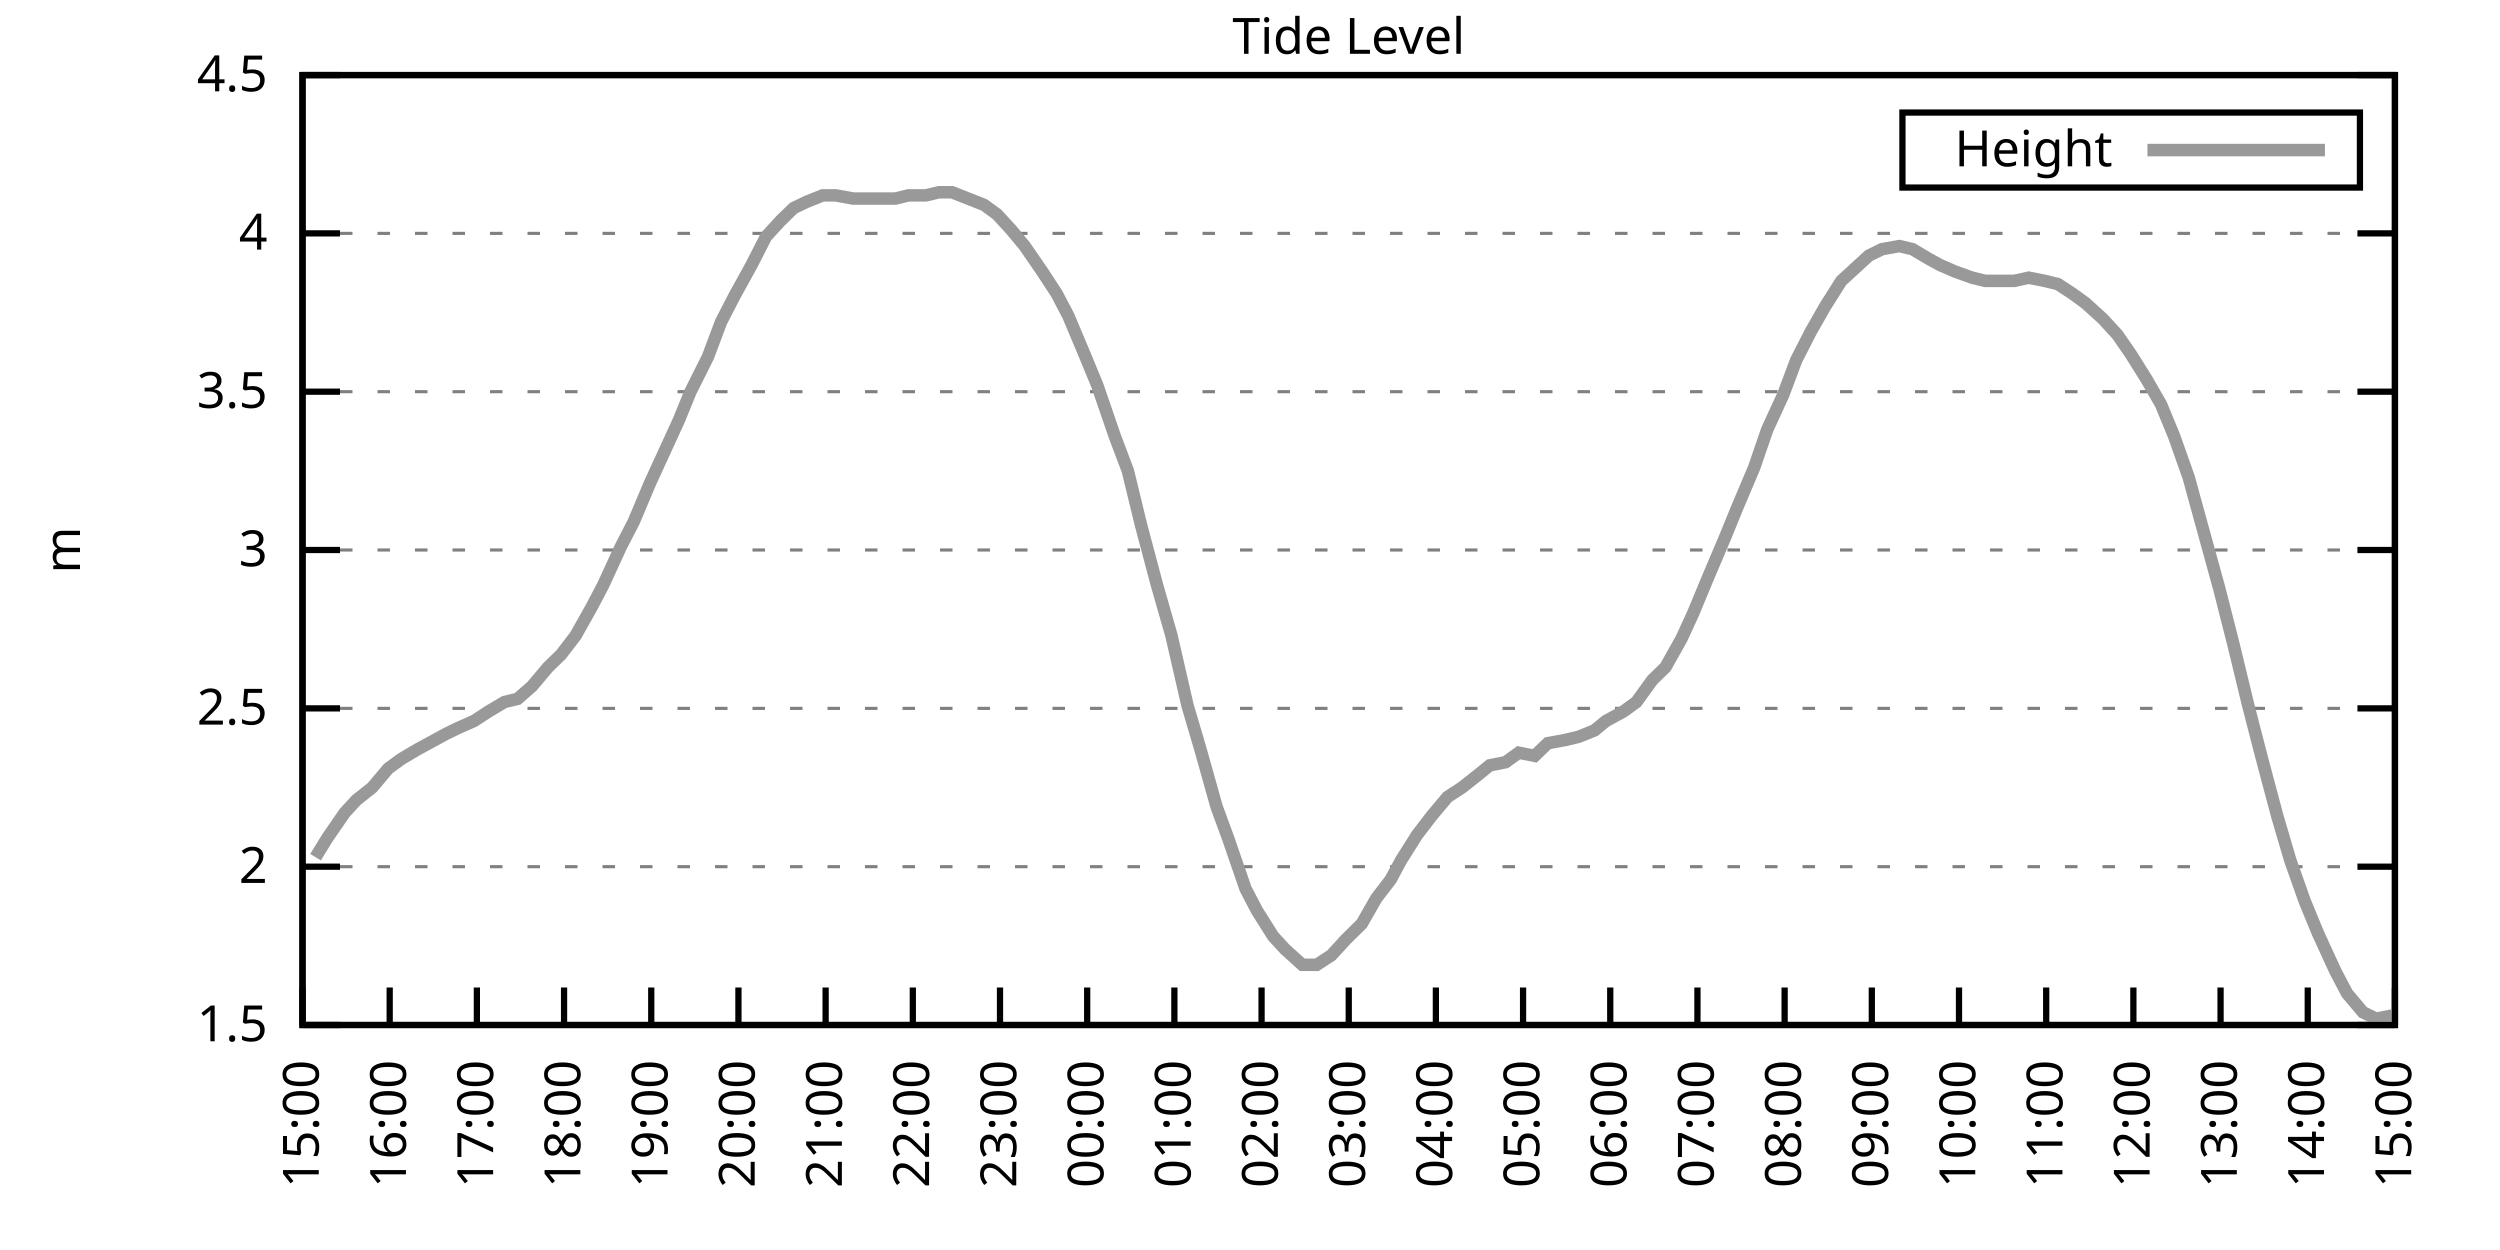
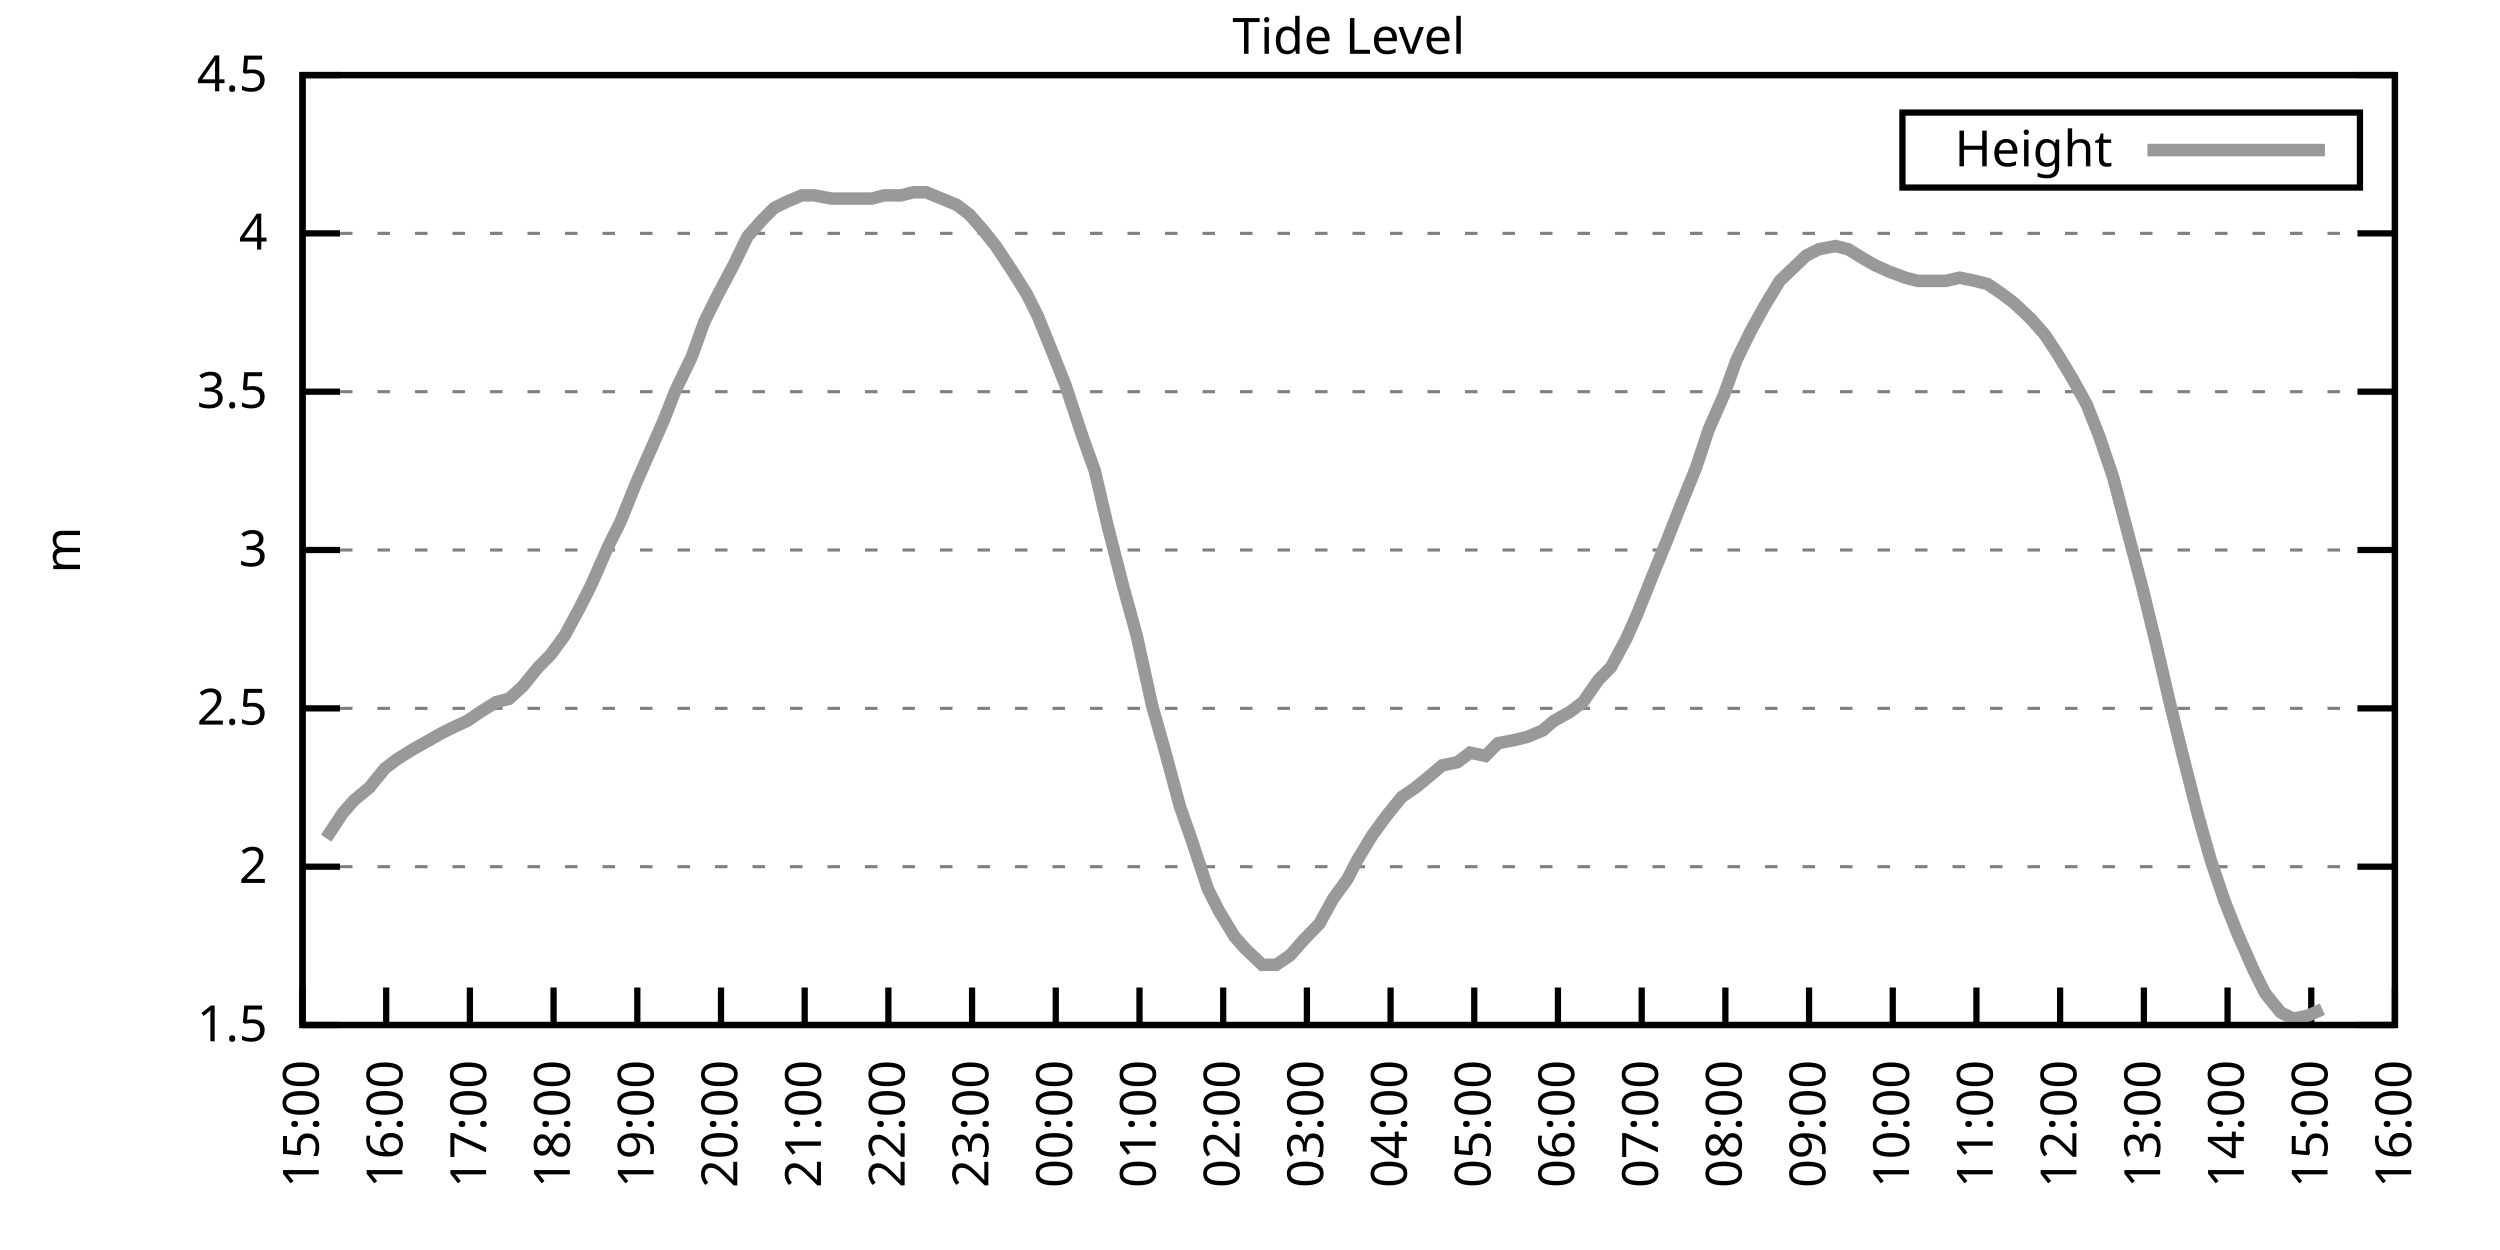
<svg xmlns="http://www.w3.org/2000/svg" xmlns:xlink="http://www.w3.org/1999/xlink" width="400" height="200" viewBox="0 0 400 200">
  <g id="gnuplot_canvas">
    <rect x="0" y="0" width="400" height="200" fill="none" />
    <defs>
      <circle id="gpDot" r="0.5" stroke-width="0.5" stroke="currentColor" />
      <path id="gpPt0" stroke-width="0.333" stroke="currentColor" d="M-1,0 h2 M0,-1 v2" />
      <path id="gpPt1" stroke-width="0.333" stroke="currentColor" d="M-1,-1 L1,1 M1,-1 L-1,1" />
      <path id="gpPt2" stroke-width="0.333" stroke="currentColor" d="M-1,0 L1,0 M0,-1 L0,1 M-1,-1 L1,1 M-1,1 L1,-1" />
      <rect id="gpPt3" stroke-width="0.333" stroke="currentColor" x="-1" y="-1" width="2" height="2" />
      <rect id="gpPt4" stroke-width="0.333" stroke="currentColor" fill="currentColor" x="-1" y="-1" width="2" height="2" />
      <circle id="gpPt5" stroke-width="0.333" stroke="currentColor" cx="0" cy="0" r="1" />
      <use xlink:href="#gpPt5" id="gpPt6" fill="currentColor" stroke="none" />
      <path id="gpPt7" stroke-width="0.333" stroke="currentColor" d="M0,-1.33 L-1.33,0.67 L1.33,0.67 z" />
      <use xlink:href="#gpPt7" id="gpPt8" fill="currentColor" stroke="none" />
      <use xlink:href="#gpPt7" id="gpPt9" stroke="currentColor" transform="rotate(180)" />
      <use xlink:href="#gpPt9" id="gpPt10" fill="currentColor" stroke="none" />
      <use xlink:href="#gpPt3" id="gpPt11" stroke="currentColor" transform="rotate(45)" />
      <use xlink:href="#gpPt11" id="gpPt12" fill="currentColor" stroke="none" />
      <path id="gpPt13" stroke-width="0.333" stroke="currentColor" d="M0,1.330 L1.265,0.411 L0.782,-1.067 L-0.782,-1.076 L-1.265,0.411 z" />
      <use xlink:href="#gpPt13" id="gpPt14" fill="currentColor" stroke="none" />
      <filter id="textbox" filterUnits="objectBoundingBox" x="0" y="0" height="1" width="1">
        <feFlood flood-color="white" flood-opacity="1" result="bgnd" />
        <feComposite in="SourceGraphic" in2="bgnd" operator="atop" />
      </filter>
      <filter id="greybox" filterUnits="objectBoundingBox" x="0" y="0" height="1" width="1">
        <feFlood flood-color="lightgrey" flood-opacity="1" result="grey" />
        <feComposite in="SourceGraphic" in2="grey" operator="atop" />
      </filter>
    </defs>
    <g fill="none" color="white" stroke="currentColor" stroke-width="1.00" stroke-linecap="butt" stroke-linejoin="miter">
</g>
    <g fill="none" color="black" stroke="currentColor" stroke-width="1.00" stroke-linecap="butt" stroke-linejoin="miter">
      <g stroke="none" shape-rendering="crispEdges">
        <polygon fill="rgb(255, 255, 255)" points="48.40,164.00 383.18,164.00 383.18,12.02 48.40,12.02 " />
      </g>
    </g>
    <g fill="none" color="black" stroke="currentColor" stroke-width="1.00" stroke-linecap="butt" stroke-linejoin="miter">
</g>
    <g fill="none" color="black" stroke="black" stroke-width="0.50" stroke-linecap="butt" stroke-linejoin="miter">
</g>
    <g fill="none" color="gray" stroke="currentColor" stroke-width="0.50" stroke-linecap="butt" stroke-linejoin="miter">
      <path stroke="gray" stroke-dasharray="2,4" class="gridline" d="M48.40,164.00 L383.19,164.00  " />
    </g>
    <g fill="none" color="gray" stroke="gray" stroke-width="1.00" stroke-linecap="butt" stroke-linejoin="miter">
</g>
    <g fill="none" color="black" stroke="currentColor" stroke-width="1.00" stroke-linecap="butt" stroke-linejoin="miter">
      <path stroke="black" d="M48.40,164.00 L54.40,164.00 M383.19,164.00 L377.19,164.00  " />
      <g transform="translate(42.80,166.60)" stroke="none" fill="black" font-family="Sans" font-size="8.00" text-anchor="end">
        <text>
          <tspan font-family="Sans"> 1.5</tspan>
        </text>
      </g>
    </g>
    <g fill="none" color="black" stroke="currentColor" stroke-width="1.00" stroke-linecap="butt" stroke-linejoin="miter">
</g>
    <g fill="none" color="black" stroke="black" stroke-width="0.50" stroke-linecap="butt" stroke-linejoin="miter">
</g>
    <g fill="none" color="gray" stroke="currentColor" stroke-width="0.50" stroke-linecap="butt" stroke-linejoin="miter">
      <path stroke="gray" stroke-dasharray="2,4" class="gridline" d="M48.40,138.67 L383.19,138.67  " />
    </g>
    <g fill="none" color="gray" stroke="gray" stroke-width="1.00" stroke-linecap="butt" stroke-linejoin="miter">
</g>
    <g fill="none" color="black" stroke="currentColor" stroke-width="1.00" stroke-linecap="butt" stroke-linejoin="miter">
      <path stroke="black" d="M48.40,138.67 L54.40,138.67 M383.19,138.67 L377.19,138.67  " />
      <g transform="translate(42.80,141.27)" stroke="none" fill="black" font-family="Sans" font-size="8.00" text-anchor="end">
        <text>
          <tspan font-family="Sans"> 2</tspan>
        </text>
      </g>
    </g>
    <g fill="none" color="black" stroke="currentColor" stroke-width="1.00" stroke-linecap="butt" stroke-linejoin="miter">
</g>
    <g fill="none" color="black" stroke="black" stroke-width="0.50" stroke-linecap="butt" stroke-linejoin="miter">
</g>
    <g fill="none" color="gray" stroke="currentColor" stroke-width="0.50" stroke-linecap="butt" stroke-linejoin="miter">
      <path stroke="gray" stroke-dasharray="2,4" class="gridline" d="M48.40,113.34 L383.19,113.34  " />
    </g>
    <g fill="none" color="gray" stroke="gray" stroke-width="1.00" stroke-linecap="butt" stroke-linejoin="miter">
</g>
    <g fill="none" color="black" stroke="currentColor" stroke-width="1.00" stroke-linecap="butt" stroke-linejoin="miter">
      <path stroke="black" d="M48.40,113.34 L54.40,113.34 M383.19,113.34 L377.19,113.34  " />
      <g transform="translate(42.80,115.94)" stroke="none" fill="black" font-family="Sans" font-size="8.00" text-anchor="end">
        <text>
          <tspan font-family="Sans"> 2.5</tspan>
        </text>
      </g>
    </g>
    <g fill="none" color="black" stroke="currentColor" stroke-width="1.00" stroke-linecap="butt" stroke-linejoin="miter">
</g>
    <g fill="none" color="black" stroke="black" stroke-width="0.50" stroke-linecap="butt" stroke-linejoin="miter">
</g>
    <g fill="none" color="gray" stroke="currentColor" stroke-width="0.50" stroke-linecap="butt" stroke-linejoin="miter">
      <path stroke="gray" stroke-dasharray="2,4" class="gridline" d="M48.40,88.00 L383.19,88.00  " />
    </g>
    <g fill="none" color="gray" stroke="gray" stroke-width="1.00" stroke-linecap="butt" stroke-linejoin="miter">
</g>
    <g fill="none" color="black" stroke="currentColor" stroke-width="1.00" stroke-linecap="butt" stroke-linejoin="miter">
      <path stroke="black" d="M48.40,88.00 L54.40,88.00 M383.19,88.00 L377.19,88.00  " />
      <g transform="translate(42.80,90.60)" stroke="none" fill="black" font-family="Sans" font-size="8.00" text-anchor="end">
        <text>
          <tspan font-family="Sans"> 3</tspan>
        </text>
      </g>
    </g>
    <g fill="none" color="black" stroke="currentColor" stroke-width="1.00" stroke-linecap="butt" stroke-linejoin="miter">
</g>
    <g fill="none" color="black" stroke="black" stroke-width="0.50" stroke-linecap="butt" stroke-linejoin="miter">
</g>
    <g fill="none" color="gray" stroke="currentColor" stroke-width="0.50" stroke-linecap="butt" stroke-linejoin="miter">
      <path stroke="gray" stroke-dasharray="2,4" class="gridline" d="M48.40,62.67 L383.19,62.67  " />
    </g>
    <g fill="none" color="gray" stroke="gray" stroke-width="1.00" stroke-linecap="butt" stroke-linejoin="miter">
</g>
    <g fill="none" color="black" stroke="currentColor" stroke-width="1.00" stroke-linecap="butt" stroke-linejoin="miter">
      <path stroke="black" d="M48.40,62.67 L54.40,62.67 M383.19,62.67 L377.19,62.67  " />
      <g transform="translate(42.80,65.27)" stroke="none" fill="black" font-family="Sans" font-size="8.00" text-anchor="end">
        <text>
          <tspan font-family="Sans"> 3.5</tspan>
        </text>
      </g>
    </g>
    <g fill="none" color="black" stroke="currentColor" stroke-width="1.00" stroke-linecap="butt" stroke-linejoin="miter">
</g>
    <g fill="none" color="black" stroke="black" stroke-width="0.50" stroke-linecap="butt" stroke-linejoin="miter">
</g>
    <g fill="none" color="gray" stroke="currentColor" stroke-width="0.50" stroke-linecap="butt" stroke-linejoin="miter">
      <path stroke="gray" stroke-dasharray="2,4" class="gridline" d="M48.40,37.34 L383.19,37.34  " />
    </g>
    <g fill="none" color="gray" stroke="gray" stroke-width="1.00" stroke-linecap="butt" stroke-linejoin="miter">
</g>
    <g fill="none" color="black" stroke="currentColor" stroke-width="1.00" stroke-linecap="butt" stroke-linejoin="miter">
      <path stroke="black" d="M48.40,37.34 L54.40,37.34 M383.19,37.34 L377.19,37.34  " />
      <g transform="translate(42.80,39.94)" stroke="none" fill="black" font-family="Sans" font-size="8.00" text-anchor="end">
        <text>
          <tspan font-family="Sans"> 4</tspan>
        </text>
      </g>
    </g>
    <g fill="none" color="black" stroke="currentColor" stroke-width="1.00" stroke-linecap="butt" stroke-linejoin="miter">
</g>
    <g fill="none" color="black" stroke="black" stroke-width="0.50" stroke-linecap="butt" stroke-linejoin="miter">
</g>
    <g fill="none" color="gray" stroke="currentColor" stroke-width="0.50" stroke-linecap="butt" stroke-linejoin="miter">
      <path stroke="gray" stroke-dasharray="2,4" class="gridline" d="M48.40,12.01 L383.19,12.01  " />
    </g>
    <g fill="none" color="gray" stroke="gray" stroke-width="1.00" stroke-linecap="butt" stroke-linejoin="miter">
</g>
    <g fill="none" color="black" stroke="currentColor" stroke-width="1.00" stroke-linecap="butt" stroke-linejoin="miter">
      <path stroke="black" d="M48.40,12.01 L54.40,12.01 M383.19,12.01 L377.19,12.01  " />
      <g transform="translate(42.80,14.61)" stroke="none" fill="black" font-family="Sans" font-size="8.00" text-anchor="end">
        <text>
          <tspan font-family="Sans"> 4.5</tspan>
        </text>
      </g>
    </g>
    <g fill="none" color="black" stroke="currentColor" stroke-width="1.00" stroke-linecap="butt" stroke-linejoin="miter">
      <path stroke="black" d="M48.40,164.00 L48.40,158.00  " />
      <g transform="translate(51.00,169.60) rotate(270.00)" stroke="none" fill="black" font-family="Sans" font-size="8.00" text-anchor="end">
        <text>
          <tspan font-family="Sans">15:00</tspan>
        </text>
      </g>
    </g>
    <g fill="none" color="black" stroke="currentColor" stroke-width="1.00" stroke-linecap="butt" stroke-linejoin="miter">
-       <path stroke="black" d="M62.35,164.00 L62.35,158.00  " />
-       <g transform="translate(64.95,169.60) rotate(270.00)" stroke="none" fill="black" font-family="Sans" font-size="8.00" text-anchor="end">
+       <path stroke="black" d="M61.79,164.00 L61.79,158.00  " />
+       <g transform="translate(64.39,169.60) rotate(270.00)" stroke="none" fill="black" font-family="Sans" font-size="8.00" text-anchor="end">
        <text>
          <tspan font-family="Sans">16:00</tspan>
        </text>
      </g>
    </g>
    <g fill="none" color="black" stroke="currentColor" stroke-width="1.00" stroke-linecap="butt" stroke-linejoin="miter">
-       <path stroke="black" d="M76.30,164.00 L76.30,158.00  " />
-       <g transform="translate(78.90,169.60) rotate(270.00)" stroke="none" fill="black" font-family="Sans" font-size="8.00" text-anchor="end">
+       <path stroke="black" d="M75.18,164.00 L75.18,158.00  " />
+       <g transform="translate(77.78,169.60) rotate(270.00)" stroke="none" fill="black" font-family="Sans" font-size="8.00" text-anchor="end">
        <text>
          <tspan font-family="Sans">17:00</tspan>
        </text>
      </g>
    </g>
    <g fill="none" color="black" stroke="currentColor" stroke-width="1.00" stroke-linecap="butt" stroke-linejoin="miter">
-       <path stroke="black" d="M90.25,164.00 L90.25,158.00  " />
-       <g transform="translate(92.85,169.60) rotate(270.00)" stroke="none" fill="black" font-family="Sans" font-size="8.00" text-anchor="end">
+       <path stroke="black" d="M88.57,164.00 L88.57,158.00  " />
+       <g transform="translate(91.17,169.60) rotate(270.00)" stroke="none" fill="black" font-family="Sans" font-size="8.00" text-anchor="end">
        <text>
          <tspan font-family="Sans">18:00</tspan>
        </text>
      </g>
    </g>
    <g fill="none" color="black" stroke="currentColor" stroke-width="1.00" stroke-linecap="butt" stroke-linejoin="miter">
-       <path stroke="black" d="M104.20,164.00 L104.20,158.00  " />
-       <g transform="translate(106.80,169.60) rotate(270.00)" stroke="none" fill="black" font-family="Sans" font-size="8.00" text-anchor="end">
+       <path stroke="black" d="M101.97,164.00 L101.97,158.00  " />
+       <g transform="translate(104.57,169.60) rotate(270.00)" stroke="none" fill="black" font-family="Sans" font-size="8.00" text-anchor="end">
        <text>
          <tspan font-family="Sans">19:00</tspan>
        </text>
      </g>
    </g>
    <g fill="none" color="black" stroke="currentColor" stroke-width="1.00" stroke-linecap="butt" stroke-linejoin="miter">
-       <path stroke="black" d="M118.15,164.00 L118.15,158.00  " />
-       <g transform="translate(120.75,169.60) rotate(270.00)" stroke="none" fill="black" font-family="Sans" font-size="8.00" text-anchor="end">
+       <path stroke="black" d="M115.36,164.00 L115.36,158.00  " />
+       <g transform="translate(117.96,169.60) rotate(270.00)" stroke="none" fill="black" font-family="Sans" font-size="8.00" text-anchor="end">
        <text>
          <tspan font-family="Sans">20:00</tspan>
        </text>
      </g>
    </g>
    <g fill="none" color="black" stroke="currentColor" stroke-width="1.00" stroke-linecap="butt" stroke-linejoin="miter">
-       <path stroke="black" d="M132.10,164.00 L132.10,158.00  " />
-       <g transform="translate(134.70,169.60) rotate(270.00)" stroke="none" fill="black" font-family="Sans" font-size="8.00" text-anchor="end">
+       <path stroke="black" d="M128.75,164.00 L128.75,158.00  " />
+       <g transform="translate(131.35,169.60) rotate(270.00)" stroke="none" fill="black" font-family="Sans" font-size="8.00" text-anchor="end">
        <text>
          <tspan font-family="Sans">21:00</tspan>
        </text>
      </g>
    </g>
    <g fill="none" color="black" stroke="currentColor" stroke-width="1.00" stroke-linecap="butt" stroke-linejoin="miter">
-       <path stroke="black" d="M146.05,164.00 L146.05,158.00  " />
-       <g transform="translate(148.65,169.60) rotate(270.00)" stroke="none" fill="black" font-family="Sans" font-size="8.00" text-anchor="end">
+       <path stroke="black" d="M142.14,164.00 L142.14,158.00  " />
+       <g transform="translate(144.74,169.60) rotate(270.00)" stroke="none" fill="black" font-family="Sans" font-size="8.00" text-anchor="end">
        <text>
          <tspan font-family="Sans">22:00</tspan>
        </text>
      </g>
    </g>
    <g fill="none" color="black" stroke="currentColor" stroke-width="1.00" stroke-linecap="butt" stroke-linejoin="miter">
-       <path stroke="black" d="M160.00,164.00 L160.00,158.00  " />
-       <g transform="translate(162.60,169.60) rotate(270.00)" stroke="none" fill="black" font-family="Sans" font-size="8.00" text-anchor="end">
+       <path stroke="black" d="M155.53,164.00 L155.53,158.00  " />
+       <g transform="translate(158.13,169.60) rotate(270.00)" stroke="none" fill="black" font-family="Sans" font-size="8.00" text-anchor="end">
        <text>
          <tspan font-family="Sans">23:00</tspan>
        </text>
      </g>
    </g>
    <g fill="none" color="black" stroke="currentColor" stroke-width="1.00" stroke-linecap="butt" stroke-linejoin="miter">
-       <path stroke="black" d="M173.95,164.00 L173.95,158.00  " />
-       <g transform="translate(176.55,169.60) rotate(270.00)" stroke="none" fill="black" font-family="Sans" font-size="8.00" text-anchor="end">
+       <path stroke="black" d="M168.92,164.00 L168.92,158.00  " />
+       <g transform="translate(171.52,169.60) rotate(270.00)" stroke="none" fill="black" font-family="Sans" font-size="8.00" text-anchor="end">
        <text>
          <tspan font-family="Sans">00:00</tspan>
        </text>
      </g>
    </g>
    <g fill="none" color="black" stroke="currentColor" stroke-width="1.00" stroke-linecap="butt" stroke-linejoin="miter">
-       <path stroke="black" d="M187.90,164.00 L187.90,158.00  " />
-       <g transform="translate(190.50,169.60) rotate(270.00)" stroke="none" fill="black" font-family="Sans" font-size="8.00" text-anchor="end">
+       <path stroke="black" d="M182.32,164.00 L182.32,158.00  " />
+       <g transform="translate(184.92,169.60) rotate(270.00)" stroke="none" fill="black" font-family="Sans" font-size="8.00" text-anchor="end">
        <text>
          <tspan font-family="Sans">01:00</tspan>
        </text>
      </g>
    </g>
    <g fill="none" color="black" stroke="currentColor" stroke-width="1.00" stroke-linecap="butt" stroke-linejoin="miter">
-       <path stroke="black" d="M201.85,164.00 L201.85,158.00  " />
-       <g transform="translate(204.45,169.60) rotate(270.00)" stroke="none" fill="black" font-family="Sans" font-size="8.00" text-anchor="end">
+       <path stroke="black" d="M195.71,164.00 L195.71,158.00  " />
+       <g transform="translate(198.31,169.60) rotate(270.00)" stroke="none" fill="black" font-family="Sans" font-size="8.00" text-anchor="end">
        <text>
          <tspan font-family="Sans">02:00</tspan>
        </text>
      </g>
    </g>
    <g fill="none" color="black" stroke="currentColor" stroke-width="1.00" stroke-linecap="butt" stroke-linejoin="miter">
-       <path stroke="black" d="M215.80,164.00 L215.80,158.00  " />
-       <g transform="translate(218.40,169.60) rotate(270.00)" stroke="none" fill="black" font-family="Sans" font-size="8.00" text-anchor="end">
+       <path stroke="black" d="M209.10,164.00 L209.10,158.00  " />
+       <g transform="translate(211.70,169.60) rotate(270.00)" stroke="none" fill="black" font-family="Sans" font-size="8.00" text-anchor="end">
        <text>
          <tspan font-family="Sans">03:00</tspan>
        </text>
      </g>
    </g>
    <g fill="none" color="black" stroke="currentColor" stroke-width="1.00" stroke-linecap="butt" stroke-linejoin="miter">
-       <path stroke="black" d="M229.74,164.00 L229.74,158.00  " />
-       <g transform="translate(232.34,169.60) rotate(270.00)" stroke="none" fill="black" font-family="Sans" font-size="8.00" text-anchor="end">
+       <path stroke="black" d="M222.49,164.00 L222.49,158.00  " />
+       <g transform="translate(225.09,169.60) rotate(270.00)" stroke="none" fill="black" font-family="Sans" font-size="8.00" text-anchor="end">
        <text>
          <tspan font-family="Sans">04:00</tspan>
        </text>
      </g>
    </g>
    <g fill="none" color="black" stroke="currentColor" stroke-width="1.00" stroke-linecap="butt" stroke-linejoin="miter">
-       <path stroke="black" d="M243.69,164.00 L243.69,158.00  " />
-       <g transform="translate(246.29,169.60) rotate(270.00)" stroke="none" fill="black" font-family="Sans" font-size="8.00" text-anchor="end">
+       <path stroke="black" d="M235.88,164.00 L235.88,158.00  " />
+       <g transform="translate(238.48,169.60) rotate(270.00)" stroke="none" fill="black" font-family="Sans" font-size="8.00" text-anchor="end">
        <text>
          <tspan font-family="Sans">05:00</tspan>
        </text>
      </g>
    </g>
    <g fill="none" color="black" stroke="currentColor" stroke-width="1.00" stroke-linecap="butt" stroke-linejoin="miter">
-       <path stroke="black" d="M257.64,164.00 L257.64,158.00  " />
-       <g transform="translate(260.24,169.60) rotate(270.00)" stroke="none" fill="black" font-family="Sans" font-size="8.00" text-anchor="end">
+       <path stroke="black" d="M249.27,164.00 L249.27,158.00  " />
+       <g transform="translate(251.87,169.60) rotate(270.00)" stroke="none" fill="black" font-family="Sans" font-size="8.00" text-anchor="end">
        <text>
          <tspan font-family="Sans">06:00</tspan>
        </text>
      </g>
    </g>
    <g fill="none" color="black" stroke="currentColor" stroke-width="1.00" stroke-linecap="butt" stroke-linejoin="miter">
-       <path stroke="black" d="M271.59,164.00 L271.59,158.00  " />
-       <g transform="translate(274.19,169.60) rotate(270.00)" stroke="none" fill="black" font-family="Sans" font-size="8.00" text-anchor="end">
+       <path stroke="black" d="M262.67,164.00 L262.67,158.00  " />
+       <g transform="translate(265.27,169.60) rotate(270.00)" stroke="none" fill="black" font-family="Sans" font-size="8.00" text-anchor="end">
        <text>
          <tspan font-family="Sans">07:00</tspan>
        </text>
      </g>
    </g>
    <g fill="none" color="black" stroke="currentColor" stroke-width="1.00" stroke-linecap="butt" stroke-linejoin="miter">
-       <path stroke="black" d="M285.54,164.00 L285.54,158.00  " />
-       <g transform="translate(288.14,169.60) rotate(270.00)" stroke="none" fill="black" font-family="Sans" font-size="8.00" text-anchor="end">
+       <path stroke="black" d="M276.06,164.00 L276.06,158.00  " />
+       <g transform="translate(278.66,169.60) rotate(270.00)" stroke="none" fill="black" font-family="Sans" font-size="8.00" text-anchor="end">
        <text>
          <tspan font-family="Sans">08:00</tspan>
        </text>
      </g>
    </g>
    <g fill="none" color="black" stroke="currentColor" stroke-width="1.00" stroke-linecap="butt" stroke-linejoin="miter">
-       <path stroke="black" d="M299.49,164.00 L299.49,158.00  " />
-       <g transform="translate(302.09,169.60) rotate(270.00)" stroke="none" fill="black" font-family="Sans" font-size="8.00" text-anchor="end">
+       <path stroke="black" d="M289.45,164.00 L289.45,158.00  " />
+       <g transform="translate(292.05,169.60) rotate(270.00)" stroke="none" fill="black" font-family="Sans" font-size="8.00" text-anchor="end">
        <text>
          <tspan font-family="Sans">09:00</tspan>
        </text>
      </g>
    </g>
    <g fill="none" color="black" stroke="currentColor" stroke-width="1.00" stroke-linecap="butt" stroke-linejoin="miter">
-       <path stroke="black" d="M313.44,164.00 L313.44,158.00  " />
-       <g transform="translate(316.04,169.60) rotate(270.00)" stroke="none" fill="black" font-family="Sans" font-size="8.00" text-anchor="end">
+       <path stroke="black" d="M302.84,164.00 L302.84,158.00  " />
+       <g transform="translate(305.44,169.60) rotate(270.00)" stroke="none" fill="black" font-family="Sans" font-size="8.00" text-anchor="end">
        <text>
          <tspan font-family="Sans">10:00</tspan>
        </text>
      </g>
    </g>
    <g fill="none" color="black" stroke="currentColor" stroke-width="1.00" stroke-linecap="butt" stroke-linejoin="miter">
-       <path stroke="black" d="M327.39,164.00 L327.39,158.00  " />
-       <g transform="translate(329.99,169.60) rotate(270.00)" stroke="none" fill="black" font-family="Sans" font-size="8.00" text-anchor="end">
+       <path stroke="black" d="M316.23,164.00 L316.23,158.00  " />
+       <g transform="translate(318.83,169.60) rotate(270.00)" stroke="none" fill="black" font-family="Sans" font-size="8.00" text-anchor="end">
        <text>
          <tspan font-family="Sans">11:00</tspan>
        </text>
      </g>
    </g>
    <g fill="none" color="black" stroke="currentColor" stroke-width="1.00" stroke-linecap="butt" stroke-linejoin="miter">
-       <path stroke="black" d="M341.34,164.00 L341.34,158.00  " />
-       <g transform="translate(343.94,169.60) rotate(270.00)" stroke="none" fill="black" font-family="Sans" font-size="8.00" text-anchor="end">
+       <path stroke="black" d="M329.62,164.00 L329.62,158.00  " />
+       <g transform="translate(332.22,169.60) rotate(270.00)" stroke="none" fill="black" font-family="Sans" font-size="8.00" text-anchor="end">
        <text>
          <tspan font-family="Sans">12:00</tspan>
        </text>
      </g>
    </g>
    <g fill="none" color="black" stroke="currentColor" stroke-width="1.00" stroke-linecap="butt" stroke-linejoin="miter">
-       <path stroke="black" d="M355.29,164.00 L355.29,158.00  " />
-       <g transform="translate(357.89,169.60) rotate(270.00)" stroke="none" fill="black" font-family="Sans" font-size="8.00" text-anchor="end">
+       <path stroke="black" d="M343.02,164.00 L343.02,158.00  " />
+       <g transform="translate(345.62,169.60) rotate(270.00)" stroke="none" fill="black" font-family="Sans" font-size="8.00" text-anchor="end">
        <text>
          <tspan font-family="Sans">13:00</tspan>
        </text>
      </g>
    </g>
    <g fill="none" color="black" stroke="currentColor" stroke-width="1.00" stroke-linecap="butt" stroke-linejoin="miter">
-       <path stroke="black" d="M369.24,164.00 L369.24,158.00  " />
-       <g transform="translate(371.84,169.60) rotate(270.00)" stroke="none" fill="black" font-family="Sans" font-size="8.00" text-anchor="end">
+       <path stroke="black" d="M356.41,164.00 L356.41,158.00  " />
+       <g transform="translate(359.01,169.60) rotate(270.00)" stroke="none" fill="black" font-family="Sans" font-size="8.00" text-anchor="end">
        <text>
          <tspan font-family="Sans">14:00</tspan>
+         </text>
+       </g>
+     </g>
+     <g fill="none" color="black" stroke="currentColor" stroke-width="1.00" stroke-linecap="butt" stroke-linejoin="miter">
+       <path stroke="black" d="M369.80,164.00 L369.80,158.00  " />
+       <g transform="translate(372.40,169.60) rotate(270.00)" stroke="none" fill="black" font-family="Sans" font-size="8.00" text-anchor="end">
+         <text>
+           <tspan font-family="Sans">15:00</tspan>
        </text>
      </g>
    </g>
    <g fill="none" color="black" stroke="currentColor" stroke-width="1.00" stroke-linecap="butt" stroke-linejoin="miter">
      <path stroke="black" d="M383.19,164.00 L383.19,158.00  " />
      <g transform="translate(385.79,169.60) rotate(270.00)" stroke="none" fill="black" font-family="Sans" font-size="8.00" text-anchor="end">
        <text>
-           <tspan font-family="Sans">15:00</tspan>
+           <tspan font-family="Sans">16:00</tspan>
        </text>
      </g>
    </g>
    <g fill="none" color="black" stroke="currentColor" stroke-width="1.00" stroke-linecap="butt" stroke-linejoin="miter">
</g>
    <g fill="none" color="black" stroke="currentColor" stroke-width="1.00" stroke-linecap="butt" stroke-linejoin="miter">
      <path stroke="black" d="M48.40,12.01 L48.40,164.00 L383.19,164.00 L383.19,12.01 L48.40,12.01 Z  " />
    </g>
    <g fill="none" color="black" stroke="currentColor" stroke-width="1.00" stroke-linecap="butt" stroke-linejoin="miter">
</g>
    <g fill="none" color="black" stroke="currentColor" stroke-width="1.00" stroke-linecap="butt" stroke-linejoin="miter">
      <path stroke="black" d="M304.39,30.01 L304.39,18.01 L377.59,18.01 L377.59,30.01 L304.39,30.01 Z  " />
    </g>
    <g id="Tide_level_plot_1">
      <g fill="none" color="white" stroke="black" stroke-width="2.00" stroke-linecap="butt" stroke-linejoin="miter">
</g>
      <g fill="none" color="black" stroke="currentColor" stroke-width="2.00" stroke-linecap="butt" stroke-linejoin="miter">
        <g transform="translate(337.99,26.61)" stroke="none" fill="black" font-family="Sans" font-size="8.00" text-anchor="end">
          <text>
            <tspan font-family="Sans">Height</tspan>
          </text>
        </g>
      </g>
      <g fill="none" color="black" stroke="currentColor" stroke-width="2.00" stroke-linecap="butt" stroke-linejoin="miter">
-         <path stroke="rgb(153, 153, 153)" d="M343.59,24.01 L371.99,24.01 M50.49,137.15 L52.35,134.11 L55.14,130.06 L57.00,128.03 L59.56,126.00 L62.12,122.96   L64.21,121.44 L66.77,119.92 L68.63,118.91 L71.42,117.39 L73.51,116.38 L75.83,115.36 L78.16,113.84 L80.72,112.32   L82.81,111.82 L85.13,109.79 L87.69,106.75 L89.78,104.72 L92.11,101.68 L94.67,97.12 L96.53,93.58 L99.32,87.50   L101.41,83.45 L103.97,77.37 L105.83,73.31 L108.62,67.23 L110.48,62.67 L113.27,57.10 L115.36,51.53 L117.45,47.47   L120.24,42.41 L122.57,37.85 L124.89,35.32 L126.98,33.29 L129.08,32.28 L131.63,31.26 L133.72,31.26 L136.51,31.77   L138.84,31.77 L141.16,31.77 L143.26,31.77 L145.35,31.26 L148.14,31.26 L150.23,30.76 L152.32,30.76 L154.88,31.77   L157.44,32.78 L159.53,34.30 L161.86,36.84 L163.95,39.37 L166.74,43.42 L169.06,46.97 L170.92,50.51 L173.48,56.59   L175.57,61.66 L178.36,69.77 L180.46,75.34 L182.55,83.95 L185.11,93.58 L187.43,101.68 L189.99,112.83 L192.08,119.92   L194.64,129.04 L196.50,134.11 L199.29,142.21 L201.15,145.76 L203.71,149.81 L205.57,151.84 L208.36,154.37 L210.68,154.37   L213.01,152.85 L215.33,150.32 L217.89,147.79 L220.21,143.73 L222.54,140.69 L224.16,137.66 L226.72,133.60 L229.05,130.56   L231.60,127.52 L233.93,126.00 L236.49,123.98 L238.35,122.46 L240.90,121.95 L243.00,120.43 L245.55,120.94 L247.65,118.91   L250.44,118.40 L252.53,117.90 L255.09,116.88 L256.95,115.36 L259.74,113.84 L261.83,112.32 L264.39,108.78 L266.48,106.75   L269.04,102.19 L270.90,98.14 L273.22,92.56 L276.01,85.98 L277.87,81.42 L280.66,74.83 L282.75,68.75 L285.31,63.18   L287.40,57.61 L289.73,53.05 L292.05,48.99 L294.61,44.94 L299.03,40.89 L301.12,39.87 L303.91,39.37 L306.00,39.87   L308.56,41.39 L310.42,42.41 L312.74,43.42 L315.53,44.43 L317.63,44.94 L319.72,44.94 L322.28,44.94 L324.60,44.43   L327.16,44.94 L329.25,45.45 L331.58,46.97 L333.67,48.49 L336.46,51.02 L338.78,53.55 L340.88,56.59 L343.43,60.65   L345.76,64.70 L347.85,69.77 L350.18,76.35 L352.27,83.95 L355.06,94.08 L357.38,103.20 L359.71,112.83 L361.80,120.94   L364.36,130.56 L366.45,137.66 L368.78,144.24 L370.87,149.31 L373.66,155.39 L375.52,158.93 L378.08,161.97 L380.17,162.99   L382.73,162.48  " />
+         <path stroke="rgb(153, 153, 153)" d="M343.59,24.01 L371.99,24.01 M52.19,134.11 L54.87,130.06 L56.66,128.03 L59.11,126.00 L61.57,122.96 L63.58,121.44   L66.03,119.92 L67.82,118.91 L70.50,117.39 L72.50,116.38 L74.74,115.36 L76.97,113.84 L79.42,112.32 L81.43,111.82   L83.66,109.79 L86.12,106.75 L88.13,104.72 L90.36,101.68 L92.82,97.12 L94.60,93.58 L97.28,87.50 L99.29,83.45   L101.74,77.37 L103.53,73.31 L106.21,67.23 L107.99,62.67 L110.67,57.10 L112.68,51.53 L114.69,47.47 L117.37,42.41   L119.60,37.85 L121.83,35.32 L123.84,33.29 L125.85,32.28 L128.30,31.26 L130.31,31.26 L132.99,31.77 L135.22,31.77   L137.45,31.77 L139.46,31.77 L141.47,31.26 L144.15,31.26 L146.16,30.76 L148.17,30.76 L150.62,31.77 L153.08,32.78   L155.09,34.30 L157.32,36.84 L159.33,39.37 L162.01,43.42 L164.24,46.97 L166.02,50.51 L168.48,56.59 L170.49,61.66   L173.17,69.77 L175.17,75.34 L177.18,83.95 L179.64,93.58 L181.87,101.68 L184.32,112.83 L186.33,119.92 L188.79,129.04   L190.57,134.11 L193.25,142.21 L195.04,145.76 L197.49,149.81 L199.28,151.84 L201.96,154.37 L204.19,154.37 L206.42,152.85   L208.65,150.32 L211.11,147.79 L213.34,143.73 L215.57,140.69 L217.13,137.66 L219.59,133.60 L221.82,130.56 L224.28,127.52   L226.51,126.00 L228.96,123.98 L230.75,122.46 L233.20,121.95 L235.21,120.43 L237.67,120.94 L239.68,118.91 L242.36,118.40   L244.36,117.90 L246.82,116.88 L248.60,115.36 L251.28,113.84 L253.29,112.32 L255.75,108.78 L257.76,106.75 L260.21,102.19   L262.00,98.14 L264.23,92.56 L266.91,85.98 L268.69,81.42 L271.37,74.83 L273.38,68.75 L275.83,63.18 L277.84,57.61   L280.07,53.05 L282.31,48.99 L284.76,44.94 L289.00,40.89 L291.01,39.87 L293.69,39.37 L295.70,39.87 L298.15,41.39   L299.94,42.41 L302.17,43.42 L304.85,44.43 L306.86,44.94 L308.87,44.94 L311.32,44.94 L313.55,44.43 L316.01,44.94   L318.02,45.45 L320.25,46.97 L322.26,48.49 L324.94,51.02 L327.17,53.55 L329.18,56.59 L331.63,60.65 L333.86,64.70   L335.87,69.77 L338.10,76.35 L340.11,83.95 L342.79,94.08 L345.02,103.20 L347.26,112.83 L349.26,120.94 L351.72,130.56   L353.73,137.66 L355.96,144.24 L357.97,149.31 L360.65,155.39 L362.43,158.93 L364.89,161.97 L366.90,162.99 L369.35,162.48   L371.58,161.47  " />
      </g>
    </g>
    <g fill="none" color="black" stroke="currentColor" stroke-width="2.00" stroke-linecap="butt" stroke-linejoin="miter">
</g>
    <g fill="none" color="black" stroke="black" stroke-width="1.00" stroke-linecap="butt" stroke-linejoin="miter">
</g>
    <g fill="none" color="black" stroke="currentColor" stroke-width="1.00" stroke-linecap="butt" stroke-linejoin="miter">
      <path stroke="black" d="M48.40,12.01 L48.40,164.00 L383.19,164.00 L383.19,12.01 L48.40,12.01 Z  " />
      <g transform="translate(12.80,88.01) rotate(270.00)" stroke="none" fill="black" font-family="Sans" font-size="8.00" text-anchor="middle">
        <text>
          <tspan font-family="Sans">m</tspan>
        </text>
      </g>
    </g>
    <g fill="none" color="black" stroke="currentColor" stroke-width="1.00" stroke-linecap="butt" stroke-linejoin="miter">
</g>
    <g fill="none" color="black" stroke="currentColor" stroke-width="1.00" stroke-linecap="butt" stroke-linejoin="miter">
      <g transform="translate(215.79,8.61)" stroke="none" fill="black" font-family="Sans" font-size="8.00" text-anchor="middle">
        <text>
          <tspan font-family="Sans">Tide Level</tspan>
        </text>
      </g>
    </g>
    <g fill="none" color="black" stroke="currentColor" stroke-width="1.00" stroke-linecap="butt" stroke-linejoin="miter">
</g>
  </g>
</svg>
